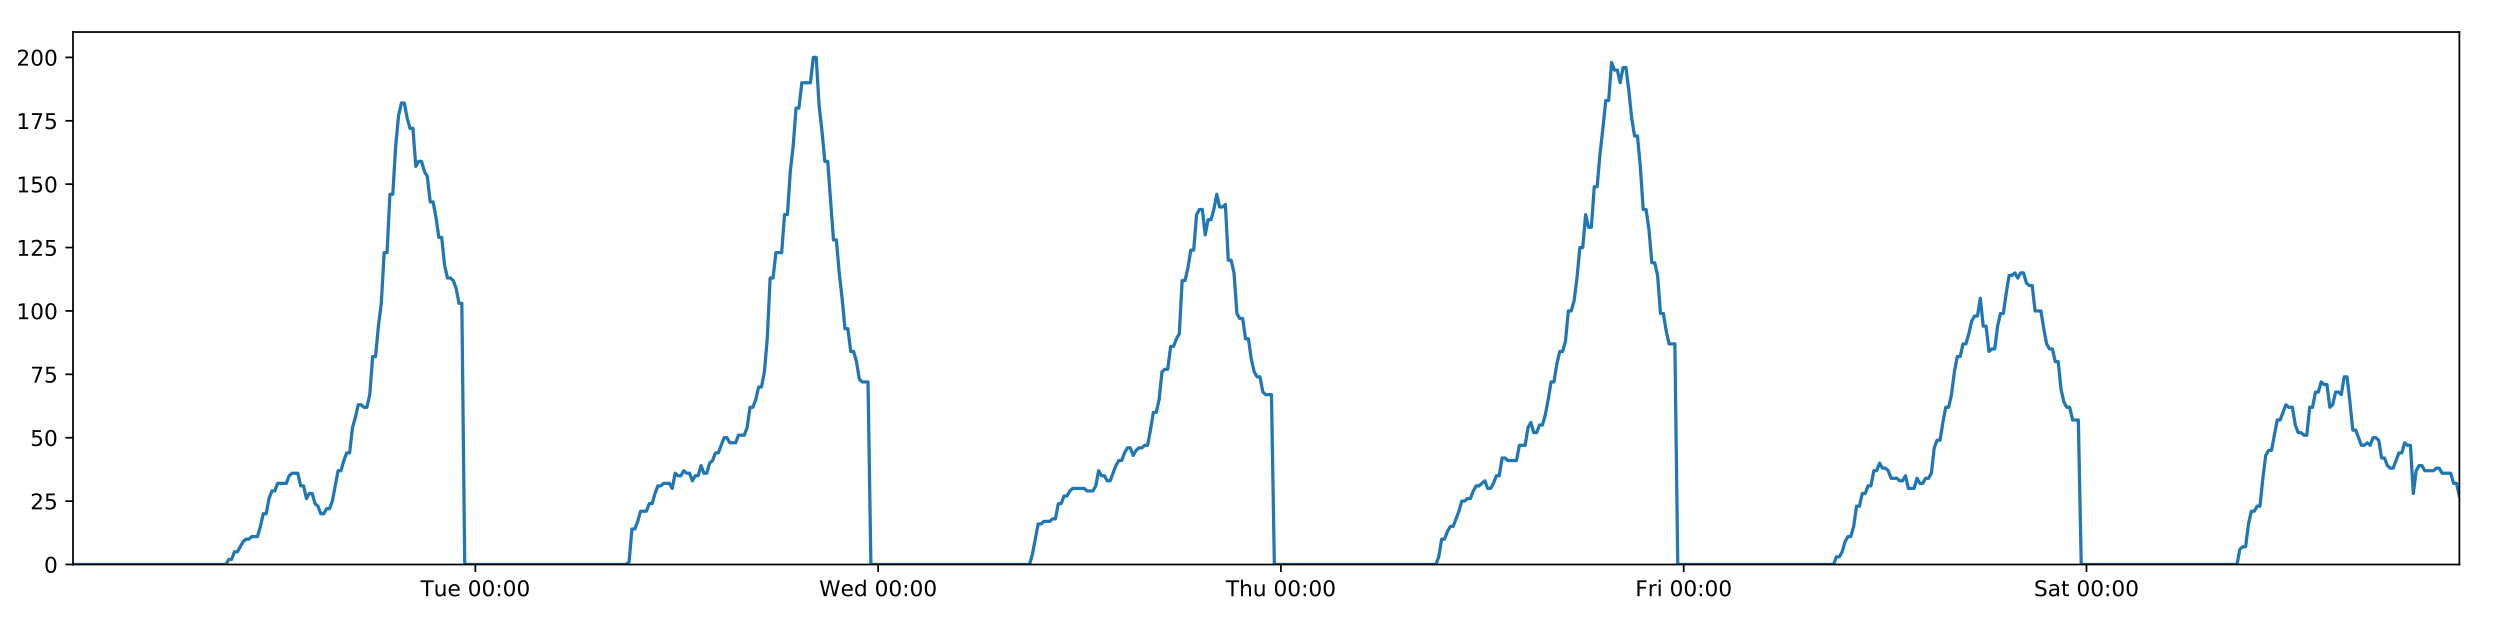
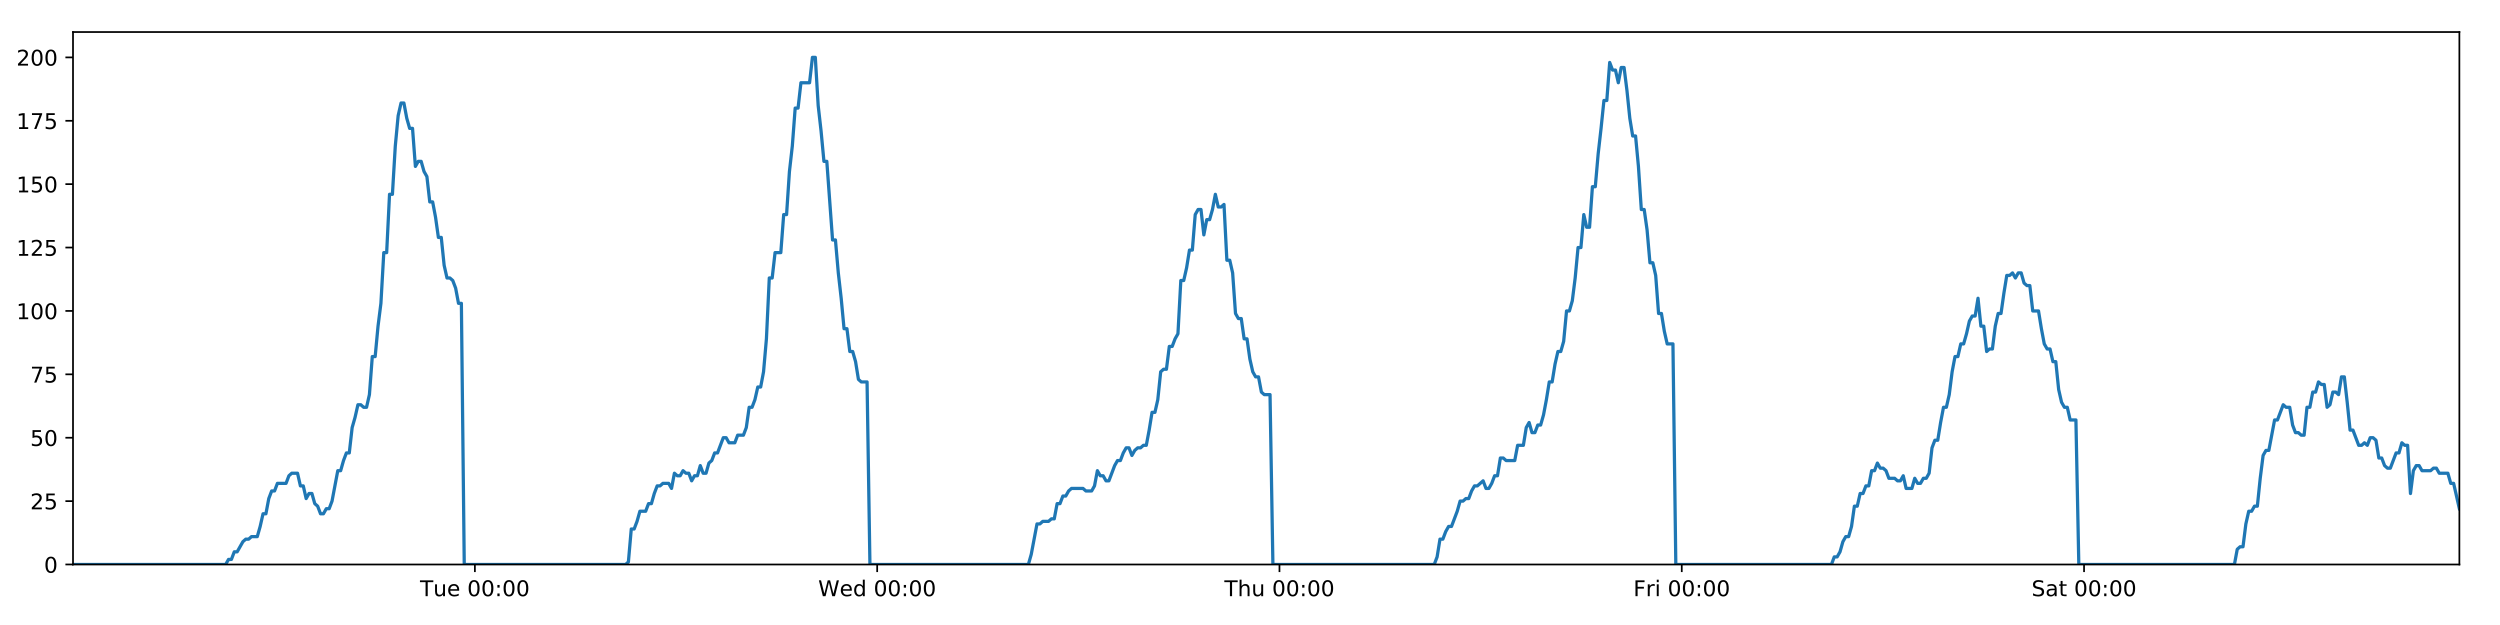
<svg xmlns="http://www.w3.org/2000/svg" xmlns:xlink="http://www.w3.org/1999/xlink" height="288pt" version="1.1" viewBox="0 0 1152 288" width="1152pt">
  <defs>
    <style type="text/css">
*{stroke-linecap:butt;stroke-linejoin:round;}
  </style>
  </defs>
  <g id="figure_1">
    <g id="patch_1">
      <path d="M 0 288  L 1152 288  L 1152 0  L 0 0  z " style="fill:#ffffff;" />
    </g>
    <g id="axes_1">
      <g id="patch_2">
        <path d="M 33.64 260.12  L 1133.28 260.12  L 1133.28 14.76  L 33.64 14.76  z " style="fill:#ffffff;" />
      </g>
      <g id="matplotlib.axis_1">
        <g id="xtick_1">
          <g id="line2d_1">
            <defs>
-               <path d="M 0 0  L 0 3.5  " id="m2bbaa8b27b" style="stroke:#000000;stroke-width:0.8;" />
-             </defs>
-             <g>
-               <use style="stroke:#000000;stroke-width:0.8;" x="219.051" xlink:href="#m2bbaa8b27b" y="260.12" />
+               <path d="M 0 0  L 0 3.5  " id="m7cef4200c6" style="stroke:#000000;stroke-width:0.8;" />
+             </defs>
+             <g>
+               <use style="stroke:#000000;stroke-width:0.8;" x="218.828" xlink:href="#m7cef4200c6" y="260.12" />
            </g>
          </g>
          <g id="text_1">
            <defs>
              <path d="M -0.297 72.906  L 61.375 72.906  L 61.375 64.594  L 35.5 64.594  L 35.5 0  L 25.594 0  L 25.594 64.594  L -0.297 64.594  z " id="DejaVuSans-84" />
              <path d="M 8.5 21.578  L 8.5 54.688  L 17.484 54.688  L 17.484 21.922  Q 17.484 14.156 20.5 10.266  Q 23.531 6.391 29.594 6.391  Q 36.859 6.391 41.078 11.031  Q 45.312 15.672 45.312 23.688  L 45.312 54.688  L 54.297 54.688  L 54.297 0  L 45.312 0  L 45.312 8.406  Q 42.047 3.422 37.719 1  Q 33.406 -1.422 27.688 -1.422  Q 18.266 -1.422 13.375 4.438  Q 8.5 10.297 8.5 21.578  z M 31.109 56  z " id="DejaVuSans-117" />
              <path d="M 56.203 29.594  L 56.203 25.203  L 14.891 25.203  Q 15.484 15.922 20.484 11.062  Q 25.484 6.203 34.422 6.203  Q 39.594 6.203 44.453 7.469  Q 49.312 8.734 54.109 11.281  L 54.109 2.781  Q 49.266 0.734 44.188 -0.344  Q 39.109 -1.422 33.891 -1.422  Q 20.797 -1.422 13.156 6.188  Q 5.516 13.812 5.516 26.812  Q 5.516 40.234 12.766 48.109  Q 20.016 56 32.328 56  Q 43.359 56 49.781 48.891  Q 56.203 41.797 56.203 29.594  z M 47.219 32.234  Q 47.125 39.594 43.094 43.984  Q 39.062 48.391 32.422 48.391  Q 24.906 48.391 20.391 44.141  Q 15.875 39.891 15.188 32.172  z " id="DejaVuSans-101" />
              <path id="DejaVuSans-32" />
              <path d="M 31.781 66.406  Q 24.172 66.406 20.328 58.906  Q 16.5 51.422 16.5 36.375  Q 16.5 21.391 20.328 13.891  Q 24.172 6.391 31.781 6.391  Q 39.453 6.391 43.281 13.891  Q 47.125 21.391 47.125 36.375  Q 47.125 51.422 43.281 58.906  Q 39.453 66.406 31.781 66.406  z M 31.781 74.219  Q 44.047 74.219 50.516 64.516  Q 56.984 54.828 56.984 36.375  Q 56.984 17.969 50.516 8.266  Q 44.047 -1.422 31.781 -1.422  Q 19.531 -1.422 13.062 8.266  Q 6.594 17.969 6.594 36.375  Q 6.594 54.828 13.062 64.516  Q 19.531 74.219 31.781 74.219  z " id="DejaVuSans-48" />
              <path d="M 11.719 12.406  L 22.016 12.406  L 22.016 0  L 11.719 0  z M 11.719 51.703  L 22.016 51.703  L 22.016 39.312  L 11.719 39.312  z " id="DejaVuSans-58" />
            </defs>
-             <g transform="translate(193.7655 274.7184)scale(0.1 -0.1)">
+             <g transform="translate(193.542 274.7184)scale(0.1 -0.1)">
              <use xlink:href="#DejaVuSans-84" />
              <use x="60.85" xlink:href="#DejaVuSans-117" />
              <use x="124.229" xlink:href="#DejaVuSans-101" />
              <use x="185.752" xlink:href="#DejaVuSans-32" />
              <use x="217.539" xlink:href="#DejaVuSans-48" />
              <use x="281.162" xlink:href="#DejaVuSans-48" />
              <use x="344.785" xlink:href="#DejaVuSans-58" />
              <use x="378.477" xlink:href="#DejaVuSans-48" />
              <use x="442.1" xlink:href="#DejaVuSans-48" />
            </g>
          </g>
        </g>
        <g id="xtick_2">
          <g id="line2d_2">
            <g>
-               <use style="stroke:#000000;stroke-width:0.8;" x="404.651" xlink:href="#m2bbaa8b27b" y="260.12" />
+               <use style="stroke:#000000;stroke-width:0.8;" x="404.204" xlink:href="#m7cef4200c6" y="260.12" />
            </g>
          </g>
          <g id="text_2">
            <defs>
              <path d="M 3.328 72.906  L 13.281 72.906  L 28.609 11.281  L 43.891 72.906  L 54.984 72.906  L 70.312 11.281  L 85.594 72.906  L 95.609 72.906  L 77.297 0  L 64.891 0  L 49.516 63.281  L 33.984 0  L 21.578 0  z " id="DejaVuSans-87" />
              <path d="M 45.406 46.391  L 45.406 75.984  L 54.391 75.984  L 54.391 0  L 45.406 0  L 45.406 8.203  Q 42.578 3.328 38.25 0.953  Q 33.938 -1.422 27.875 -1.422  Q 17.969 -1.422 11.734 6.484  Q 5.516 14.406 5.516 27.297  Q 5.516 40.188 11.734 48.094  Q 17.969 56 27.875 56  Q 33.938 56 38.25 53.625  Q 42.578 51.266 45.406 46.391  z M 14.797 27.297  Q 14.797 17.391 18.875 11.75  Q 22.953 6.109 30.078 6.109  Q 37.203 6.109 41.297 11.75  Q 45.406 17.391 45.406 27.297  Q 45.406 37.203 41.297 42.844  Q 37.203 48.484 30.078 48.484  Q 22.953 48.484 18.875 42.844  Q 14.797 37.203 14.797 27.297  z " id="DejaVuSans-100" />
            </defs>
-             <g transform="translate(377.4619 274.7184)scale(0.1 -0.1)">
+             <g transform="translate(377.0146 274.7184)scale(0.1 -0.1)">
              <use xlink:href="#DejaVuSans-87" />
              <use x="98.799" xlink:href="#DejaVuSans-101" />
              <use x="160.322" xlink:href="#DejaVuSans-100" />
              <use x="223.799" xlink:href="#DejaVuSans-32" />
              <use x="255.586" xlink:href="#DejaVuSans-48" />
              <use x="319.209" xlink:href="#DejaVuSans-48" />
              <use x="382.832" xlink:href="#DejaVuSans-58" />
              <use x="416.523" xlink:href="#DejaVuSans-48" />
              <use x="480.146" xlink:href="#DejaVuSans-48" />
            </g>
          </g>
        </g>
        <g id="xtick_3">
          <g id="line2d_3">
            <g>
-               <use style="stroke:#000000;stroke-width:0.8;" x="590.25" xlink:href="#m2bbaa8b27b" y="260.12" />
+               <use style="stroke:#000000;stroke-width:0.8;" x="589.579" xlink:href="#m7cef4200c6" y="260.12" />
            </g>
          </g>
          <g id="text_3">
            <defs>
              <path d="M 54.891 33.016  L 54.891 0  L 45.906 0  L 45.906 32.719  Q 45.906 40.484 42.875 44.328  Q 39.844 48.188 33.797 48.188  Q 26.516 48.188 22.312 43.547  Q 18.109 38.922 18.109 30.906  L 18.109 0  L 9.078 0  L 9.078 75.984  L 18.109 75.984  L 18.109 46.188  Q 21.344 51.125 25.703 53.562  Q 30.078 56 35.797 56  Q 45.219 56 50.047 50.172  Q 54.891 44.344 54.891 33.016  z " id="DejaVuSans-104" />
            </defs>
-             <g transform="translate(564.8607 274.7184)scale(0.1 -0.1)">
+             <g transform="translate(564.1897 274.7184)scale(0.1 -0.1)">
              <use xlink:href="#DejaVuSans-84" />
              <use x="61.084" xlink:href="#DejaVuSans-104" />
              <use x="124.463" xlink:href="#DejaVuSans-117" />
              <use x="187.842" xlink:href="#DejaVuSans-32" />
              <use x="219.629" xlink:href="#DejaVuSans-48" />
              <use x="283.252" xlink:href="#DejaVuSans-48" />
              <use x="346.875" xlink:href="#DejaVuSans-58" />
              <use x="380.566" xlink:href="#DejaVuSans-48" />
              <use x="444.189" xlink:href="#DejaVuSans-48" />
            </g>
          </g>
        </g>
        <g id="xtick_4">
          <g id="line2d_4">
            <g>
-               <use style="stroke:#000000;stroke-width:0.8;" x="775.85" xlink:href="#m2bbaa8b27b" y="260.12" />
+               <use style="stroke:#000000;stroke-width:0.8;" x="774.955" xlink:href="#m7cef4200c6" y="260.12" />
            </g>
          </g>
          <g id="text_4">
            <defs>
              <path d="M 9.812 72.906  L 51.703 72.906  L 51.703 64.594  L 19.672 64.594  L 19.672 43.109  L 48.578 43.109  L 48.578 34.812  L 19.672 34.812  L 19.672 0  L 9.812 0  z " id="DejaVuSans-70" />
              <path d="M 41.109 46.297  Q 39.594 47.172 37.812 47.578  Q 36.031 48 33.891 48  Q 26.266 48 22.188 43.047  Q 18.109 38.094 18.109 28.812  L 18.109 0  L 9.078 0  L 9.078 54.688  L 18.109 54.688  L 18.109 46.188  Q 20.953 51.172 25.484 53.578  Q 30.031 56 36.531 56  Q 37.453 56 38.578 55.875  Q 39.703 55.766 41.062 55.516  z " id="DejaVuSans-114" />
              <path d="M 9.422 54.688  L 18.406 54.688  L 18.406 0  L 9.422 0  z M 9.422 75.984  L 18.406 75.984  L 18.406 64.594  L 9.422 64.594  z " id="DejaVuSans-105" />
            </defs>
-             <g transform="translate(753.5368 274.7184)scale(0.1 -0.1)">
+             <g transform="translate(752.642 274.7184)scale(0.1 -0.1)">
              <use xlink:href="#DejaVuSans-70" />
              <use x="57.41" xlink:href="#DejaVuSans-114" />
              <use x="98.523" xlink:href="#DejaVuSans-105" />
              <use x="126.307" xlink:href="#DejaVuSans-32" />
              <use x="158.094" xlink:href="#DejaVuSans-48" />
              <use x="221.717" xlink:href="#DejaVuSans-48" />
              <use x="285.34" xlink:href="#DejaVuSans-58" />
              <use x="319.031" xlink:href="#DejaVuSans-48" />
              <use x="382.654" xlink:href="#DejaVuSans-48" />
            </g>
          </g>
        </g>
        <g id="xtick_5">
          <g id="line2d_5">
            <g>
-               <use style="stroke:#000000;stroke-width:0.8;" x="961.45" xlink:href="#m2bbaa8b27b" y="260.12" />
+               <use style="stroke:#000000;stroke-width:0.8;" x="960.331" xlink:href="#m7cef4200c6" y="260.12" />
            </g>
          </g>
          <g id="text_5">
            <defs>
              <path d="M 53.516 70.516  L 53.516 60.891  Q 47.906 63.578 42.922 64.891  Q 37.938 66.219 33.297 66.219  Q 25.25 66.219 20.875 63.094  Q 16.5 59.969 16.5 54.203  Q 16.5 49.359 19.406 46.891  Q 22.312 44.438 30.422 42.922  L 36.375 41.703  Q 47.406 39.594 52.656 34.297  Q 57.906 29 57.906 20.125  Q 57.906 9.516 50.797 4.047  Q 43.703 -1.422 29.984 -1.422  Q 24.812 -1.422 18.969 -0.25  Q 13.141 0.922 6.891 3.219  L 6.891 13.375  Q 12.891 10.016 18.656 8.297  Q 24.422 6.594 29.984 6.594  Q 38.422 6.594 43.016 9.906  Q 47.609 13.234 47.609 19.391  Q 47.609 24.75 44.312 27.781  Q 41.016 30.812 33.5 32.328  L 27.484 33.5  Q 16.453 35.688 11.516 40.375  Q 6.594 45.062 6.594 53.422  Q 6.594 63.094 13.406 68.656  Q 20.219 74.219 32.172 74.219  Q 37.312 74.219 42.625 73.281  Q 47.953 72.359 53.516 70.516  z " id="DejaVuSans-83" />
              <path d="M 34.281 27.484  Q 23.391 27.484 19.188 25  Q 14.984 22.516 14.984 16.5  Q 14.984 11.719 18.141 8.906  Q 21.297 6.109 26.703 6.109  Q 34.188 6.109 38.703 11.406  Q 43.219 16.703 43.219 25.484  L 43.219 27.484  z M 52.203 31.203  L 52.203 0  L 43.219 0  L 43.219 8.297  Q 40.141 3.328 35.547 0.953  Q 30.953 -1.422 24.312 -1.422  Q 15.922 -1.422 10.953 3.297  Q 6 8.016 6 15.922  Q 6 25.141 12.172 29.828  Q 18.359 34.516 30.609 34.516  L 43.219 34.516  L 43.219 35.406  Q 43.219 41.609 39.141 45  Q 35.062 48.391 27.688 48.391  Q 23 48.391 18.547 47.266  Q 14.109 46.141 10.016 43.891  L 10.016 52.203  Q 14.938 54.109 19.578 55.047  Q 24.219 56 28.609 56  Q 40.484 56 46.344 49.844  Q 52.203 43.703 52.203 31.203  z " id="DejaVuSans-97" />
              <path d="M 18.312 70.219  L 18.312 54.688  L 36.812 54.688  L 36.812 47.703  L 18.312 47.703  L 18.312 18.016  Q 18.312 11.328 20.141 9.422  Q 21.969 7.516 27.594 7.516  L 36.812 7.516  L 36.812 0  L 27.594 0  Q 17.188 0 13.234 3.875  Q 9.281 7.766 9.281 18.016  L 9.281 47.703  L 2.688 47.703  L 2.688 54.688  L 9.281 54.688  L 9.281 70.219  z " id="DejaVuSans-116" />
            </defs>
-             <g transform="translate(937.2527 274.7184)scale(0.1 -0.1)">
+             <g transform="translate(936.1342 274.7184)scale(0.1 -0.1)">
              <use xlink:href="#DejaVuSans-83" />
              <use x="63.477" xlink:href="#DejaVuSans-97" />
              <use x="124.756" xlink:href="#DejaVuSans-116" />
              <use x="163.965" xlink:href="#DejaVuSans-32" />
              <use x="195.752" xlink:href="#DejaVuSans-48" />
              <use x="259.375" xlink:href="#DejaVuSans-48" />
              <use x="322.998" xlink:href="#DejaVuSans-58" />
              <use x="356.689" xlink:href="#DejaVuSans-48" />
              <use x="420.312" xlink:href="#DejaVuSans-48" />
            </g>
          </g>
        </g>
      </g>
      <g id="matplotlib.axis_2">
        <g id="ytick_1">
          <g id="line2d_6">
            <defs>
-               <path d="M 0 0  L -3.5 0  " id="md874e97317" style="stroke:#000000;stroke-width:0.8;" />
-             </defs>
-             <g>
-               <use style="stroke:#000000;stroke-width:0.8;" x="33.64" xlink:href="#md874e97317" y="260.12" />
+               <path d="M 0 0  L -3.5 0  " id="m9031b8f8f9" style="stroke:#000000;stroke-width:0.8;" />
+             </defs>
+             <g>
+               <use style="stroke:#000000;stroke-width:0.8;" x="33.64" xlink:href="#m9031b8f8f9" y="260.12" />
            </g>
          </g>
          <g id="text_6">
            <g transform="translate(20.2775 263.9192)scale(0.1 -0.1)">
              <use xlink:href="#DejaVuSans-48" />
            </g>
          </g>
        </g>
        <g id="ytick_2">
          <g id="line2d_7">
            <g>
-               <use style="stroke:#000000;stroke-width:0.8;" x="33.64" xlink:href="#md874e97317" y="230.91" />
+               <use style="stroke:#000000;stroke-width:0.8;" x="33.64" xlink:href="#m9031b8f8f9" y="230.91" />
            </g>
          </g>
          <g id="text_7">
            <defs>
              <path d="M 19.188 8.297  L 53.609 8.297  L 53.609 0  L 7.328 0  L 7.328 8.297  Q 12.938 14.109 22.625 23.891  Q 32.328 33.688 34.812 36.531  Q 39.547 41.844 41.422 45.531  Q 43.312 49.219 43.312 52.781  Q 43.312 58.594 39.234 62.25  Q 35.156 65.922 28.609 65.922  Q 23.969 65.922 18.812 64.312  Q 13.672 62.703 7.812 59.422  L 7.812 69.391  Q 13.766 71.781 18.938 73  Q 24.125 74.219 28.422 74.219  Q 39.75 74.219 46.484 68.547  Q 53.219 62.891 53.219 53.422  Q 53.219 48.922 51.531 44.891  Q 49.859 40.875 45.406 35.406  Q 44.188 33.984 37.641 27.219  Q 31.109 20.453 19.188 8.297  z " id="DejaVuSans-50" />
              <path d="M 10.797 72.906  L 49.516 72.906  L 49.516 64.594  L 19.828 64.594  L 19.828 46.734  Q 21.969 47.469 24.109 47.828  Q 26.266 48.188 28.422 48.188  Q 40.625 48.188 47.75 41.5  Q 54.891 34.812 54.891 23.391  Q 54.891 11.625 47.562 5.094  Q 40.234 -1.422 26.906 -1.422  Q 22.312 -1.422 17.547 -0.641  Q 12.797 0.141 7.719 1.703  L 7.719 11.625  Q 12.109 9.234 16.797 8.062  Q 21.484 6.891 26.703 6.891  Q 35.156 6.891 40.078 11.328  Q 45.016 15.766 45.016 23.391  Q 45.016 31 40.078 35.438  Q 35.156 39.891 26.703 39.891  Q 22.75 39.891 18.812 39.016  Q 14.891 38.141 10.797 36.281  z " id="DejaVuSans-53" />
            </defs>
            <g transform="translate(13.915 234.7097)scale(0.1 -0.1)">
              <use xlink:href="#DejaVuSans-50" />
              <use x="63.623" xlink:href="#DejaVuSans-53" />
            </g>
          </g>
        </g>
        <g id="ytick_3">
          <g id="line2d_8">
            <g>
-               <use style="stroke:#000000;stroke-width:0.8;" x="33.64" xlink:href="#md874e97317" y="201.701" />
+               <use style="stroke:#000000;stroke-width:0.8;" x="33.64" xlink:href="#m9031b8f8f9" y="201.701" />
            </g>
          </g>
          <g id="text_8">
            <g transform="translate(13.915 205.5002)scale(0.1 -0.1)">
              <use xlink:href="#DejaVuSans-53" />
              <use x="63.623" xlink:href="#DejaVuSans-48" />
            </g>
          </g>
        </g>
        <g id="ytick_4">
          <g id="line2d_9">
            <g>
-               <use style="stroke:#000000;stroke-width:0.8;" x="33.64" xlink:href="#md874e97317" y="172.491" />
+               <use style="stroke:#000000;stroke-width:0.8;" x="33.64" xlink:href="#m9031b8f8f9" y="172.491" />
            </g>
          </g>
          <g id="text_9">
            <defs>
              <path d="M 8.203 72.906  L 55.078 72.906  L 55.078 68.703  L 28.609 0  L 18.312 0  L 43.219 64.594  L 8.203 64.594  z " id="DejaVuSans-55" />
            </defs>
            <g transform="translate(13.915 176.2906)scale(0.1 -0.1)">
              <use xlink:href="#DejaVuSans-55" />
              <use x="63.623" xlink:href="#DejaVuSans-53" />
            </g>
          </g>
        </g>
        <g id="ytick_5">
          <g id="line2d_10">
            <g>
-               <use style="stroke:#000000;stroke-width:0.8;" x="33.64" xlink:href="#md874e97317" y="143.282" />
+               <use style="stroke:#000000;stroke-width:0.8;" x="33.64" xlink:href="#m9031b8f8f9" y="143.282" />
            </g>
          </g>
          <g id="text_10">
            <defs>
              <path d="M 12.406 8.297  L 28.516 8.297  L 28.516 63.922  L 10.984 60.406  L 10.984 69.391  L 28.422 72.906  L 38.281 72.906  L 38.281 8.297  L 54.391 8.297  L 54.391 0  L 12.406 0  z " id="DejaVuSans-49" />
            </defs>
            <g transform="translate(7.5525 147.0811)scale(0.1 -0.1)">
              <use xlink:href="#DejaVuSans-49" />
              <use x="63.623" xlink:href="#DejaVuSans-48" />
              <use x="127.246" xlink:href="#DejaVuSans-48" />
            </g>
          </g>
        </g>
        <g id="ytick_6">
          <g id="line2d_11">
            <g>
-               <use style="stroke:#000000;stroke-width:0.8;" x="33.64" xlink:href="#md874e97317" y="114.072" />
+               <use style="stroke:#000000;stroke-width:0.8;" x="33.64" xlink:href="#m9031b8f8f9" y="114.072" />
            </g>
          </g>
          <g id="text_11">
            <g transform="translate(7.5525 117.8716)scale(0.1 -0.1)">
              <use xlink:href="#DejaVuSans-49" />
              <use x="63.623" xlink:href="#DejaVuSans-50" />
              <use x="127.246" xlink:href="#DejaVuSans-53" />
            </g>
          </g>
        </g>
        <g id="ytick_7">
          <g id="line2d_12">
            <g>
-               <use style="stroke:#000000;stroke-width:0.8;" x="33.64" xlink:href="#md874e97317" y="84.863" />
+               <use style="stroke:#000000;stroke-width:0.8;" x="33.64" xlink:href="#m9031b8f8f9" y="84.863" />
            </g>
          </g>
          <g id="text_12">
            <g transform="translate(7.5525 88.66208)scale(0.1 -0.1)">
              <use xlink:href="#DejaVuSans-49" />
              <use x="63.623" xlink:href="#DejaVuSans-53" />
              <use x="127.246" xlink:href="#DejaVuSans-48" />
            </g>
          </g>
        </g>
        <g id="ytick_8">
          <g id="line2d_13">
            <g>
-               <use style="stroke:#000000;stroke-width:0.8;" x="33.64" xlink:href="#md874e97317" y="55.653" />
+               <use style="stroke:#000000;stroke-width:0.8;" x="33.64" xlink:href="#m9031b8f8f9" y="55.653" />
            </g>
          </g>
          <g id="text_13">
            <g transform="translate(7.5525 59.45255)scale(0.1 -0.1)">
              <use xlink:href="#DejaVuSans-49" />
              <use x="63.623" xlink:href="#DejaVuSans-55" />
              <use x="127.246" xlink:href="#DejaVuSans-53" />
            </g>
          </g>
        </g>
        <g id="ytick_9">
          <g id="line2d_14">
            <g>
-               <use style="stroke:#000000;stroke-width:0.8;" x="33.64" xlink:href="#md874e97317" y="26.444" />
+               <use style="stroke:#000000;stroke-width:0.8;" x="33.64" xlink:href="#m9031b8f8f9" y="26.444" />
            </g>
          </g>
          <g id="text_14">
            <g transform="translate(7.5525 30.24303)scale(0.1 -0.1)">
              <use xlink:href="#DejaVuSans-50" />
              <use x="63.623" xlink:href="#DejaVuSans-48" />
              <use x="127.246" xlink:href="#DejaVuSans-48" />
            </g>
          </g>
        </g>
      </g>
      <g id="line2d_15">
-         <path clip-path="url(#p231e1fed93)" d="M 33.64 260.12  L 104.064 260.12  L 105.391 257.783  L 106.719 257.783  L 108.047 254.278  L 109.374 254.278  L 112.027 249.605  L 113.354 248.436  L 114.679 248.436  L 116.006 247.268  L 118.658 247.268  L 119.985 242.594  L 121.312 236.752  L 122.637 236.752  L 123.964 229.742  L 125.292 226.237  L 126.619 226.237  L 127.945 222.732  L 131.923 222.732  L 133.249 219.227  L 134.574 218.058  L 137.227 218.058  L 138.553 223.9  L 139.879 223.9  L 141.207 229.742  L 142.533 227.405  L 143.86 227.405  L 145.185 232.079  L 146.511 233.247  L 147.838 236.752  L 149.164 236.752  L 150.492 234.416  L 151.817 234.416  L 153.143 230.91  L 155.794 216.89  L 157.119 216.89  L 158.445 212.216  L 159.772 208.711  L 161.1 208.711  L 162.425 197.027  L 163.756 192.354  L 165.087 186.512  L 166.413 186.512  L 167.739 187.68  L 169.065 187.68  L 170.391 181.838  L 171.717 164.313  L 173.043 164.313  L 174.369 150.292  L 175.695 139.777  L 177.022 116.409  L 178.348 116.409  L 179.673 89.536  L 181.001 89.536  L 182.327 67.337  L 183.652 53.317  L 184.977 47.475  L 186.302 47.475  L 187.628 54.485  L 188.953 59.158  L 190.28 59.158  L 191.606 76.684  L 192.931 74.347  L 194.259 74.347  L 195.586 79.021  L 196.911 81.358  L 198.239 93.042  L 199.564 93.042  L 200.889 100.052  L 202.215 109.399  L 203.539 109.399  L 204.865 122.251  L 206.19 128.093  L 207.518 128.093  L 208.843 129.261  L 210.168 132.766  L 211.494 139.777  L 212.818 139.777  L 214.142 260.12  L 288.566 260.12  L 289.871 258.952  L 291.2 243.763  L 292.529 243.763  L 293.857 240.258  L 295.183 235.584  L 297.839 235.584  L 299.165 232.079  L 300.491 232.079  L 301.818 227.405  L 303.144 223.9  L 304.469 223.9  L 305.797 222.732  L 308.447 222.732  L 309.773 225.069  L 311.102 218.058  L 312.43 219.227  L 313.755 219.227  L 315.081 216.89  L 316.408 218.058  L 317.734 218.058  L 319.06 221.563  L 320.385 219.227  L 321.711 219.227  L 323.039 214.553  L 324.364 218.058  L 325.689 218.058  L 327.014 213.385  L 328.342 212.216  L 329.669 208.711  L 330.996 208.711  L 333.647 201.701  L 334.975 201.701  L 336.302 204.038  L 338.962 204.038  L 340.287 200.533  L 342.941 200.533  L 344.268 197.027  L 345.594 187.68  L 346.92 187.68  L 348.245 184.175  L 349.571 178.333  L 350.897 178.333  L 352.225 171.323  L 353.551 156.134  L 354.878 128.093  L 356.207 128.093  L 357.538 116.409  L 360.19 116.409  L 361.519 98.883  L 362.845 98.883  L 364.171 79.021  L 365.496 67.337  L 366.822 49.811  L 368.147 49.811  L 369.474 38.128  L 373.45 38.128  L 374.779 26.444  L 376.107 26.444  L 377.432 48.643  L 378.758 60.327  L 380.084 74.347  L 381.412 74.347  L 384.063 110.567  L 385.392 110.567  L 386.717 125.756  L 388.043 137.44  L 389.368 151.461  L 390.697 151.461  L 392.022 161.976  L 393.349 161.976  L 394.678 166.65  L 396.003 174.828  L 397.329 175.997  L 399.982 175.997  L 401.306 260.12  L 474.404 260.12  L 475.729 255.446  L 478.381 241.426  L 479.709 241.426  L 481.035 240.258  L 483.69 240.258  L 485.016 239.089  L 486.342 239.089  L 487.669 232.079  L 488.997 232.079  L 490.323 228.574  L 491.65 228.574  L 492.977 226.237  L 494.304 225.069  L 499.611 225.069  L 500.943 226.237  L 503.594 226.237  L 504.919 223.9  L 506.246 216.89  L 507.572 219.227  L 508.9 219.227  L 510.228 221.563  L 511.553 221.563  L 514.205 214.553  L 515.533 212.216  L 516.861 212.216  L 518.186 208.711  L 519.514 206.374  L 520.842 206.374  L 522.167 209.88  L 523.495 207.543  L 524.822 206.374  L 526.15 206.374  L 527.479 205.206  L 528.805 205.206  L 530.131 198.196  L 531.459 190.017  L 532.788 190.017  L 534.116 184.175  L 535.444 171.323  L 536.769 170.155  L 538.099 170.155  L 539.427 159.639  L 540.755 159.639  L 542.082 156.134  L 543.41 153.797  L 544.738 129.261  L 546.076 129.261  L 547.402 123.419  L 548.728 115.241  L 550.055 115.241  L 551.382 98.883  L 552.707 96.547  L 554.034 96.547  L 555.361 108.23  L 556.691 101.22  L 558.016 101.22  L 559.341 96.547  L 560.669 89.536  L 562.001 95.378  L 563.33 95.378  L 564.657 94.21  L 565.986 119.914  L 567.314 119.914  L 568.639 125.756  L 569.966 144.45  L 571.294 146.787  L 572.622 146.787  L 573.95 156.134  L 575.274 156.134  L 576.602 165.481  L 577.931 171.323  L 579.256 173.66  L 580.585 173.66  L 581.913 180.67  L 583.237 181.838  L 585.893 181.838  L 587.222 260.12  L 661.654 260.12  L 662.979 256.615  L 664.304 248.436  L 665.629 248.436  L 666.957 244.931  L 668.283 242.594  L 669.609 242.594  L 672.263 235.584  L 673.59 230.91  L 674.919 230.91  L 676.244 229.742  L 677.57 229.742  L 678.895 226.237  L 680.224 223.9  L 681.55 223.9  L 684.203 221.563  L 685.529 225.069  L 686.856 225.069  L 688.182 222.732  L 689.509 219.227  L 690.836 219.227  L 692.162 211.048  L 693.488 211.048  L 694.814 212.216  L 698.795 212.216  L 700.122 205.206  L 702.775 205.206  L 704.102 197.027  L 705.429 194.691  L 706.757 199.364  L 708.085 199.364  L 709.418 195.859  L 710.744 195.859  L 712.07 191.186  L 713.397 184.175  L 714.723 175.997  L 716.05 175.997  L 717.377 167.818  L 718.705 161.976  L 720.033 161.976  L 721.361 157.302  L 722.689 143.282  L 724.019 143.282  L 725.347 138.608  L 726.674 128.093  L 728.002 114.072  L 729.329 114.072  L 730.654 98.883  L 731.98 104.725  L 733.306 104.725  L 734.633 86.031  L 735.959 86.031  L 737.29 70.842  L 738.617 59.158  L 739.944 46.306  L 741.272 46.306  L 742.601 28.781  L 743.929 32.286  L 745.255 32.286  L 746.581 38.128  L 747.906 31.117  L 749.232 31.117  L 750.557 41.633  L 751.883 54.485  L 753.209 62.664  L 754.535 62.664  L 755.86 76.684  L 757.19 96.547  L 758.515 96.547  L 759.843 105.894  L 761.17 121.083  L 762.496 121.083  L 763.822 126.925  L 765.149 144.45  L 766.477 144.45  L 767.802 152.629  L 769.127 158.471  L 771.781 158.471  L 773.106 260.12  L 844.907 260.12  L 846.211 256.615  L 847.537 256.615  L 848.863 254.278  L 850.188 249.605  L 851.514 247.268  L 852.842 247.268  L 854.169 242.594  L 855.495 233.247  L 856.822 233.247  L 858.147 227.405  L 859.472 227.405  L 860.797 223.9  L 862.125 223.9  L 863.45 216.89  L 864.776 216.89  L 866.102 213.385  L 867.427 215.722  L 868.753 215.722  L 870.079 216.89  L 871.404 220.395  L 874.062 220.395  L 875.387 221.563  L 876.712 221.563  L 878.038 219.227  L 879.364 225.069  L 882.014 225.069  L 883.339 220.395  L 884.665 222.732  L 885.993 222.732  L 887.319 220.395  L 888.647 220.395  L 889.973 218.058  L 891.299 206.374  L 892.624 202.869  L 893.951 202.869  L 895.276 194.691  L 896.602 187.68  L 897.926 187.68  L 899.255 181.838  L 900.585 171.323  L 901.912 164.313  L 903.242 164.313  L 904.567 158.471  L 905.892 158.471  L 907.221 153.797  L 908.548 147.955  L 909.874 145.619  L 911.203 145.619  L 912.53 137.44  L 913.856 150.292  L 915.182 150.292  L 916.513 161.976  L 917.839 160.808  L 919.164 160.808  L 920.49 150.292  L 921.815 144.45  L 923.143 144.45  L 924.469 135.103  L 925.795 126.925  L 927.122 126.925  L 928.448 125.756  L 929.774 128.093  L 931.104 125.756  L 932.442 125.756  L 933.772 130.43  L 935.103 131.598  L 936.434 131.598  L 937.775 143.282  L 940.437 143.282  L 941.769 151.461  L 943.095 158.471  L 944.427 160.808  L 945.754 160.808  L 947.083 166.65  L 948.409 166.65  L 949.737 179.502  L 951.064 185.344  L 952.39 187.68  L 953.715 187.68  L 955.043 193.522  L 957.695 193.522  L 959.033 260.12  L 1030.82 260.12  L 1032.124 253.11  L 1033.45 251.941  L 1034.777 251.941  L 1036.104 241.426  L 1037.429 235.584  L 1038.753 235.584  L 1040.079 233.247  L 1041.403 233.247  L 1042.728 220.395  L 1044.054 209.88  L 1045.379 207.543  L 1046.704 207.543  L 1049.354 193.522  L 1050.678 193.522  L 1053.331 186.512  L 1054.655 187.68  L 1056.339 187.68  L 1057.665 195.859  L 1058.994 199.364  L 1060.318 199.364  L 1061.646 200.533  L 1062.975 200.533  L 1064.301 187.68  L 1065.625 187.68  L 1066.95 180.67  L 1068.276 180.67  L 1069.602 175.997  L 1070.926 177.165  L 1072.252 177.165  L 1073.579 187.68  L 1074.904 186.512  L 1076.229 180.67  L 1077.554 180.67  L 1078.879 181.838  L 1080.204 173.66  L 1081.529 173.66  L 1082.855 185.344  L 1084.181 198.196  L 1085.506 198.196  L 1088.159 205.206  L 1089.485 205.206  L 1090.812 204.038  L 1092.14 205.206  L 1093.467 201.701  L 1094.795 201.701  L 1096.123 202.869  L 1097.45 211.048  L 1098.777 211.048  L 1100.104 214.553  L 1101.43 215.722  L 1102.757 215.722  L 1105.413 208.711  L 1106.741 208.711  L 1108.068 204.038  L 1109.396 205.206  L 1110.724 205.206  L 1112.052 227.405  L 1113.38 216.89  L 1114.707 214.553  L 1116.032 214.553  L 1117.358 216.89  L 1121.338 216.89  L 1122.664 215.722  L 1123.993 215.722  L 1125.318 218.058  L 1129.298 218.058  L 1130.626 222.732  L 1131.952 222.732  L 1133.28 228.574  L 1133.28 228.574  " style="fill:none;stroke:#1f77b4;stroke-linecap:square;stroke-width:1.5;" />
+         <path clip-path="url(#pce1d464560)" d="M 33.64 260.12  L 103.979 260.12  L 105.305 257.783  L 106.631 257.783  L 107.957 254.278  L 109.283 254.278  L 111.932 249.605  L 113.258 248.436  L 114.582 248.436  L 115.906 247.268  L 118.556 247.268  L 119.881 242.594  L 121.206 236.752  L 122.53 236.752  L 123.855 229.742  L 125.182 226.237  L 126.506 226.237  L 127.831 222.732  L 131.804 222.732  L 133.129 219.227  L 134.452 218.058  L 137.102 218.058  L 138.427 223.9  L 139.751 223.9  L 141.077 229.742  L 142.402 227.405  L 143.727 227.405  L 145.051 232.079  L 146.375 233.247  L 147.7 236.752  L 149.025 236.752  L 150.352 234.416  L 151.675 234.416  L 152.999 230.91  L 155.647 216.89  L 156.971 216.89  L 158.295 212.216  L 159.62 208.711  L 160.946 208.711  L 162.27 197.027  L 163.6 192.354  L 164.929 186.512  L 166.252 186.512  L 167.577 187.68  L 168.901 187.68  L 170.226 181.838  L 171.551 164.313  L 172.874 164.313  L 174.199 150.292  L 175.524 139.777  L 176.849 116.409  L 178.173 116.409  L 179.497 89.536  L 180.824 89.536  L 182.147 67.337  L 183.471 53.317  L 184.795 47.475  L 186.118 47.475  L 187.442 54.485  L 188.766 59.158  L 190.091 59.158  L 191.416 76.684  L 192.739 74.347  L 194.066 74.347  L 195.391 79.021  L 196.714 81.358  L 198.04 93.042  L 199.364 93.042  L 200.688 100.052  L 202.011 109.399  L 203.334 109.399  L 204.659 122.251  L 205.982 128.093  L 207.308 128.093  L 208.632 129.261  L 209.955 132.766  L 211.279 139.777  L 212.602 139.777  L 213.925 260.12  L 288.259 260.12  L 289.562 258.952  L 290.889 243.763  L 292.216 243.763  L 293.543 240.258  L 294.868 235.584  L 297.521 235.584  L 298.845 232.079  L 300.169 232.079  L 301.494 227.405  L 302.819 223.9  L 304.142 223.9  L 305.468 222.732  L 308.116 222.732  L 309.44 225.069  L 310.767 218.058  L 312.094 219.227  L 313.417 219.227  L 314.742 216.89  L 316.067 218.058  L 317.392 218.058  L 318.716 221.563  L 320.039 219.227  L 321.364 219.227  L 322.69 214.553  L 324.013 218.058  L 325.337 218.058  L 326.66 213.385  L 327.986 212.216  L 329.313 208.711  L 330.638 208.711  L 333.285 201.701  L 334.611 201.701  L 335.937 204.038  L 338.594 204.038  L 339.917 200.533  L 342.568 200.533  L 343.894 197.027  L 345.218 187.68  L 346.542 187.68  L 347.866 184.175  L 349.19 178.333  L 350.515 178.333  L 351.841 171.323  L 353.166 156.134  L 354.49 128.093  L 355.818 128.093  L 357.148 116.409  L 359.796 116.409  L 361.124 98.883  L 362.449 98.883  L 363.772 79.021  L 365.096 67.337  L 366.42 49.811  L 367.744 49.811  L 369.069 38.128  L 373.041 38.128  L 374.368 26.444  L 375.694 26.444  L 377.018 48.643  L 378.342 60.327  L 379.666 74.347  L 380.993 74.347  L 383.64 110.567  L 384.968 110.567  L 386.291 125.756  L 387.615 137.44  L 388.939 151.461  L 390.266 151.461  L 391.59 161.976  L 392.915 161.976  L 394.243 166.65  L 395.566 174.828  L 396.891 175.997  L 399.54 175.997  L 400.863 260.12  L 473.872 260.12  L 475.196 255.446  L 477.845 241.426  L 479.171 241.426  L 480.495 240.258  L 483.148 240.258  L 484.472 239.089  L 485.796 239.089  L 487.122 232.079  L 488.448 232.079  L 489.772 228.574  L 491.098 228.574  L 492.423 226.237  L 493.749 225.069  L 499.049 225.069  L 500.38 226.237  L 503.027 226.237  L 504.351 223.9  L 505.677 216.89  L 507 219.227  L 508.327 219.227  L 509.653 221.563  L 510.977 221.563  L 513.626 214.553  L 514.952 212.216  L 516.278 212.216  L 517.602 208.711  L 518.928 206.374  L 520.254 206.374  L 521.578 209.88  L 522.904 207.543  L 524.23 206.374  L 525.557 206.374  L 526.884 205.206  L 528.208 205.206  L 529.533 198.196  L 530.858 190.017  L 532.186 190.017  L 533.513 184.175  L 534.839 171.323  L 536.162 170.155  L 537.491 170.155  L 538.817 159.639  L 540.144 159.639  L 541.469 156.134  L 542.795 153.797  L 544.122 129.261  L 545.458 129.261  L 546.782 123.419  L 548.107 115.241  L 549.433 115.241  L 550.757 98.883  L 552.082 96.547  L 553.406 96.547  L 554.732 108.23  L 556.061 101.22  L 557.384 101.22  L 558.707 96.547  L 560.034 89.536  L 561.364 95.378  L 562.691 95.378  L 564.017 94.21  L 565.344 119.914  L 566.67 119.914  L 567.994 125.756  L 569.32 144.45  L 570.646 146.787  L 571.972 146.787  L 573.298 156.134  L 574.621 156.134  L 575.948 165.481  L 577.275 171.323  L 578.598 173.66  L 579.925 173.66  L 581.252 180.67  L 582.575 181.838  L 585.228 181.838  L 586.554 260.12  L 660.897 260.12  L 662.221 256.615  L 663.544 248.436  L 664.868 248.436  L 666.194 244.931  L 667.518 242.594  L 668.842 242.594  L 671.493 235.584  L 672.819 230.91  L 674.145 230.91  L 675.469 229.742  L 676.794 229.742  L 678.118 226.237  L 679.444 223.9  L 680.769 223.9  L 683.419 221.563  L 684.743 225.069  L 686.069 225.069  L 687.393 222.732  L 688.718 219.227  L 690.043 219.227  L 691.368 211.048  L 692.693 211.048  L 694.017 212.216  L 697.993 212.216  L 699.319 205.206  L 701.968 205.206  L 703.294 197.027  L 704.619 194.691  L 705.946 199.364  L 707.272 199.364  L 708.604 195.859  L 709.928 195.859  L 711.252 191.186  L 712.577 184.175  L 713.902 175.997  L 715.228 175.997  L 716.553 167.818  L 717.879 161.976  L 719.205 161.976  L 720.532 157.302  L 721.859 143.282  L 723.186 143.282  L 724.513 138.608  L 725.839 128.093  L 727.165 114.072  L 728.49 114.072  L 729.814 98.883  L 731.138 104.725  L 732.463 104.725  L 733.788 86.031  L 735.112 86.031  L 736.442 70.842  L 737.767 59.158  L 739.092 46.306  L 740.419 46.306  L 741.746 28.781  L 743.072 32.286  L 744.397 32.286  L 745.722 38.128  L 747.045 31.117  L 748.369 31.117  L 749.693 41.633  L 751.017 54.485  L 752.342 62.664  L 753.666 62.664  L 754.989 76.684  L 756.318 96.547  L 757.641 96.547  L 758.967 105.894  L 760.293 121.083  L 761.617 121.083  L 762.941 126.925  L 764.267 144.45  L 765.593 144.45  L 766.917 152.629  L 768.241 158.471  L 770.891 158.471  L 772.215 260.12  L 843.929 260.12  L 845.231 256.615  L 846.556 256.615  L 847.88 254.278  L 849.204 249.605  L 850.528 247.268  L 851.854 247.268  L 853.179 242.594  L 854.504 233.247  L 855.829 233.247  L 857.153 227.405  L 858.476 227.405  L 859.8 223.9  L 861.127 223.9  L 862.45 216.89  L 863.774 216.89  L 865.098 213.385  L 866.422 215.722  L 867.746 215.722  L 869.07 216.89  L 870.395 220.395  L 873.049 220.395  L 874.372 221.563  L 875.696 221.563  L 877.02 219.227  L 878.344 225.069  L 880.991 225.069  L 882.314 220.395  L 883.639 222.732  L 884.965 222.732  L 886.29 220.395  L 887.616 220.395  L 888.941 218.058  L 890.265 206.374  L 891.588 202.869  L 892.914 202.869  L 894.237 194.691  L 895.561 187.68  L 896.885 187.68  L 898.211 181.838  L 899.54 171.323  L 900.866 164.313  L 902.194 164.313  L 903.517 158.471  L 904.841 158.471  L 906.168 153.797  L 907.493 147.955  L 908.818 145.619  L 910.145 145.619  L 911.47 137.44  L 912.795 150.292  L 914.119 150.292  L 915.449 161.976  L 916.773 160.808  L 918.097 160.808  L 919.42 150.292  L 920.745 144.45  L 922.07 144.45  L 923.395 135.103  L 924.719 126.925  L 926.045 126.925  L 927.369 125.756  L 928.694 128.093  L 930.022 125.756  L 931.359 125.756  L 932.687 130.43  L 934.016 131.598  L 935.345 131.598  L 936.685 143.282  L 939.344 143.282  L 940.674 151.461  L 941.999 158.471  L 943.329 160.808  L 944.655 160.808  L 945.982 166.65  L 947.306 166.65  L 948.633 179.502  L 949.958 185.344  L 951.283 187.68  L 952.606 187.68  L 953.932 193.522  L 956.581 193.522  L 957.917 260.12  L 1029.618 260.12  L 1030.92 253.11  L 1032.245 251.941  L 1033.57 251.941  L 1034.896 241.426  L 1036.219 235.584  L 1037.542 235.584  L 1038.865 233.247  L 1040.188 233.247  L 1041.511 220.395  L 1042.836 209.88  L 1044.159 207.543  L 1045.483 207.543  L 1048.129 193.522  L 1049.452 193.522  L 1052.101 186.512  L 1053.425 187.68  L 1055.106 187.68  L 1056.431 195.859  L 1057.758 199.364  L 1059.081 199.364  L 1060.406 200.533  L 1061.735 200.533  L 1063.058 187.68  L 1064.381 187.68  L 1065.705 180.67  L 1067.028 180.67  L 1068.353 175.997  L 1069.676 177.165  L 1071 177.165  L 1072.326 187.68  L 1073.649 186.512  L 1074.973 180.67  L 1076.296 180.67  L 1077.619 181.838  L 1078.942 173.66  L 1080.266 173.66  L 1081.59 185.344  L 1082.915 198.196  L 1084.238 198.196  L 1086.888 205.206  L 1088.213 205.206  L 1089.538 204.038  L 1090.863 205.206  L 1092.19 201.701  L 1093.516 201.701  L 1094.842 202.869  L 1096.168 211.048  L 1097.493 211.048  L 1098.818 214.553  L 1100.142 215.722  L 1101.468 215.722  L 1104.121 208.711  L 1105.447 208.711  L 1106.773 204.038  L 1108.099 205.206  L 1109.425 205.206  L 1110.752 227.405  L 1112.078 216.89  L 1113.403 214.553  L 1114.727 214.553  L 1116.052 216.89  L 1120.026 216.89  L 1121.351 215.722  L 1122.678 215.722  L 1124.002 218.058  L 1127.977 218.058  L 1129.303 222.732  L 1130.628 222.732  L 1133.28 234.416  L 1133.28 234.416  " style="fill:none;stroke:#1f77b4;stroke-linecap:square;stroke-width:1.5;" />
      </g>
      <g id="patch_3">
        <path d="M 33.64 260.12  L 33.64 14.76  " style="fill:none;stroke:#000000;stroke-linecap:square;stroke-linejoin:miter;stroke-width:0.8;" />
      </g>
      <g id="patch_4">
        <path d="M 1133.28 260.12  L 1133.28 14.76  " style="fill:none;stroke:#000000;stroke-linecap:square;stroke-linejoin:miter;stroke-width:0.8;" />
      </g>
      <g id="patch_5">
        <path d="M 33.64 260.12  L 1133.28 260.12  " style="fill:none;stroke:#000000;stroke-linecap:square;stroke-linejoin:miter;stroke-width:0.8;" />
      </g>
      <g id="patch_6">
        <path d="M 33.64 14.76  L 1133.28 14.76  " style="fill:none;stroke:#000000;stroke-linecap:square;stroke-linejoin:miter;stroke-width:0.8;" />
      </g>
    </g>
  </g>
  <defs>
-     <clipPath id="p231e1fed93">
+     <clipPath id="pce1d464560">
      <rect height="245.36" width="1099.64" x="33.64" y="14.76" />
    </clipPath>
  </defs>
</svg>
